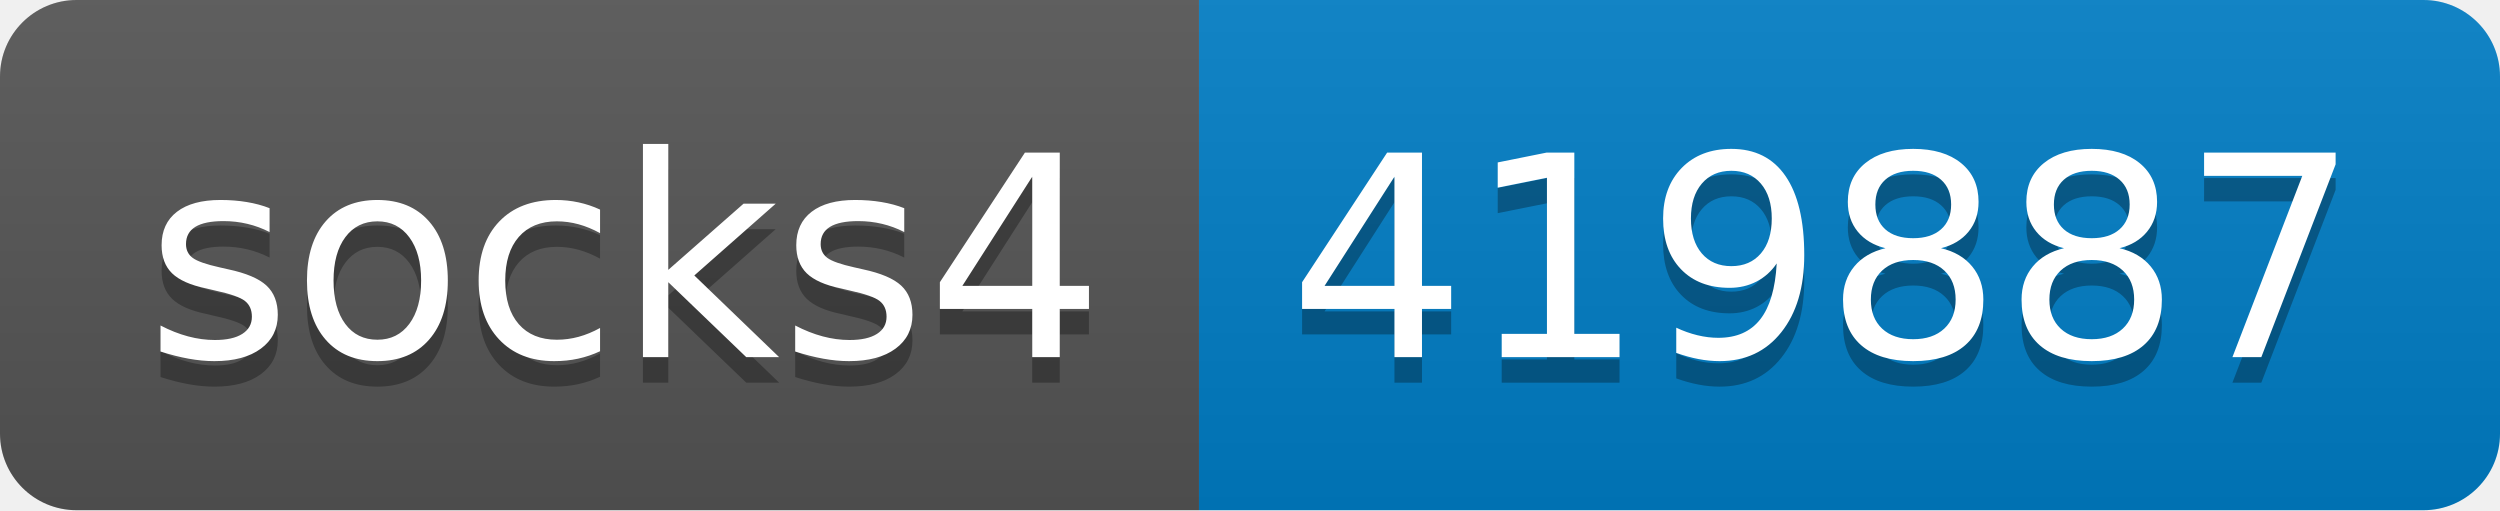
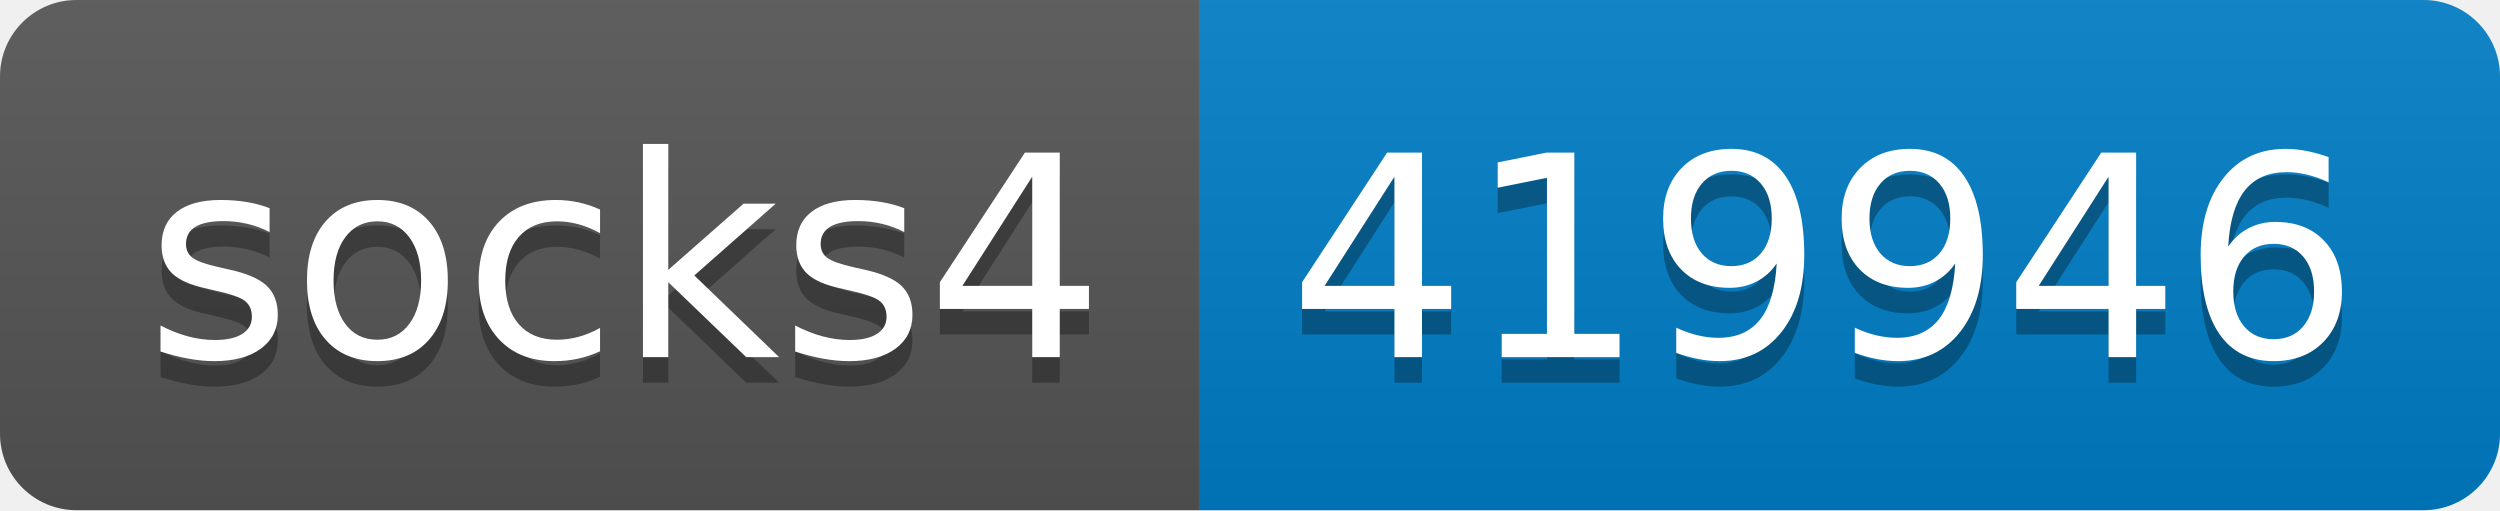
- <svg xmlns="http://www.w3.org/2000/svg" width="98" height="20" role="img" aria-label="socks4: 419887">
+ <svg xmlns="http://www.w3.org/2000/svg" width="98" height="20" role="img" aria-label="socks4: 419946">
  <linearGradient id="s" x2="0" y2="100%">
    <stop offset="0" stop-color="#bbb" stop-opacity=".1" />
    <stop offset="1" stop-opacity=".1" />
  </linearGradient>
  <clipPath id="r">
    <rect width="98" height="20" rx="3" fill="#fff" />
  </clipPath>
  <g clip-path="url(#r)">
    <rect width="47" height="20" fill="#555" />
    <rect x="47" width="51" height="20" fill="#007ec6" />
    <rect width="98" height="20" fill="url(#s)" />
  </g>
  <g fill="#fff" text-anchor="middle" font-family="Verdana,Geneva,DejaVu Sans,sans-serif" text-rendering="geometricPrecision" font-size="110">
    <text aria-hidden="true" x="245" y="150" fill="#010101" fill-opacity=".3" transform="scale(.1)" textLength="370">socks4</text>
    <text x="245" y="140" transform="scale(.1)" fill="#fff" textLength="370">socks4</text>
-     <text aria-hidden="true" x="715" y="150" fill="#010101" fill-opacity=".3" transform="scale(.1)" textLength="410">419887</text>
-     <text x="715" y="140" transform="scale(.1)" fill="#fff" textLength="410">419887</text>
+     <text aria-hidden="true" x="715" y="150" fill="#010101" fill-opacity=".3" transform="scale(.1)" textLength="410">419946</text>
+     <text x="715" y="140" transform="scale(.1)" fill="#fff" textLength="410">419946</text>
  </g>
</svg>
